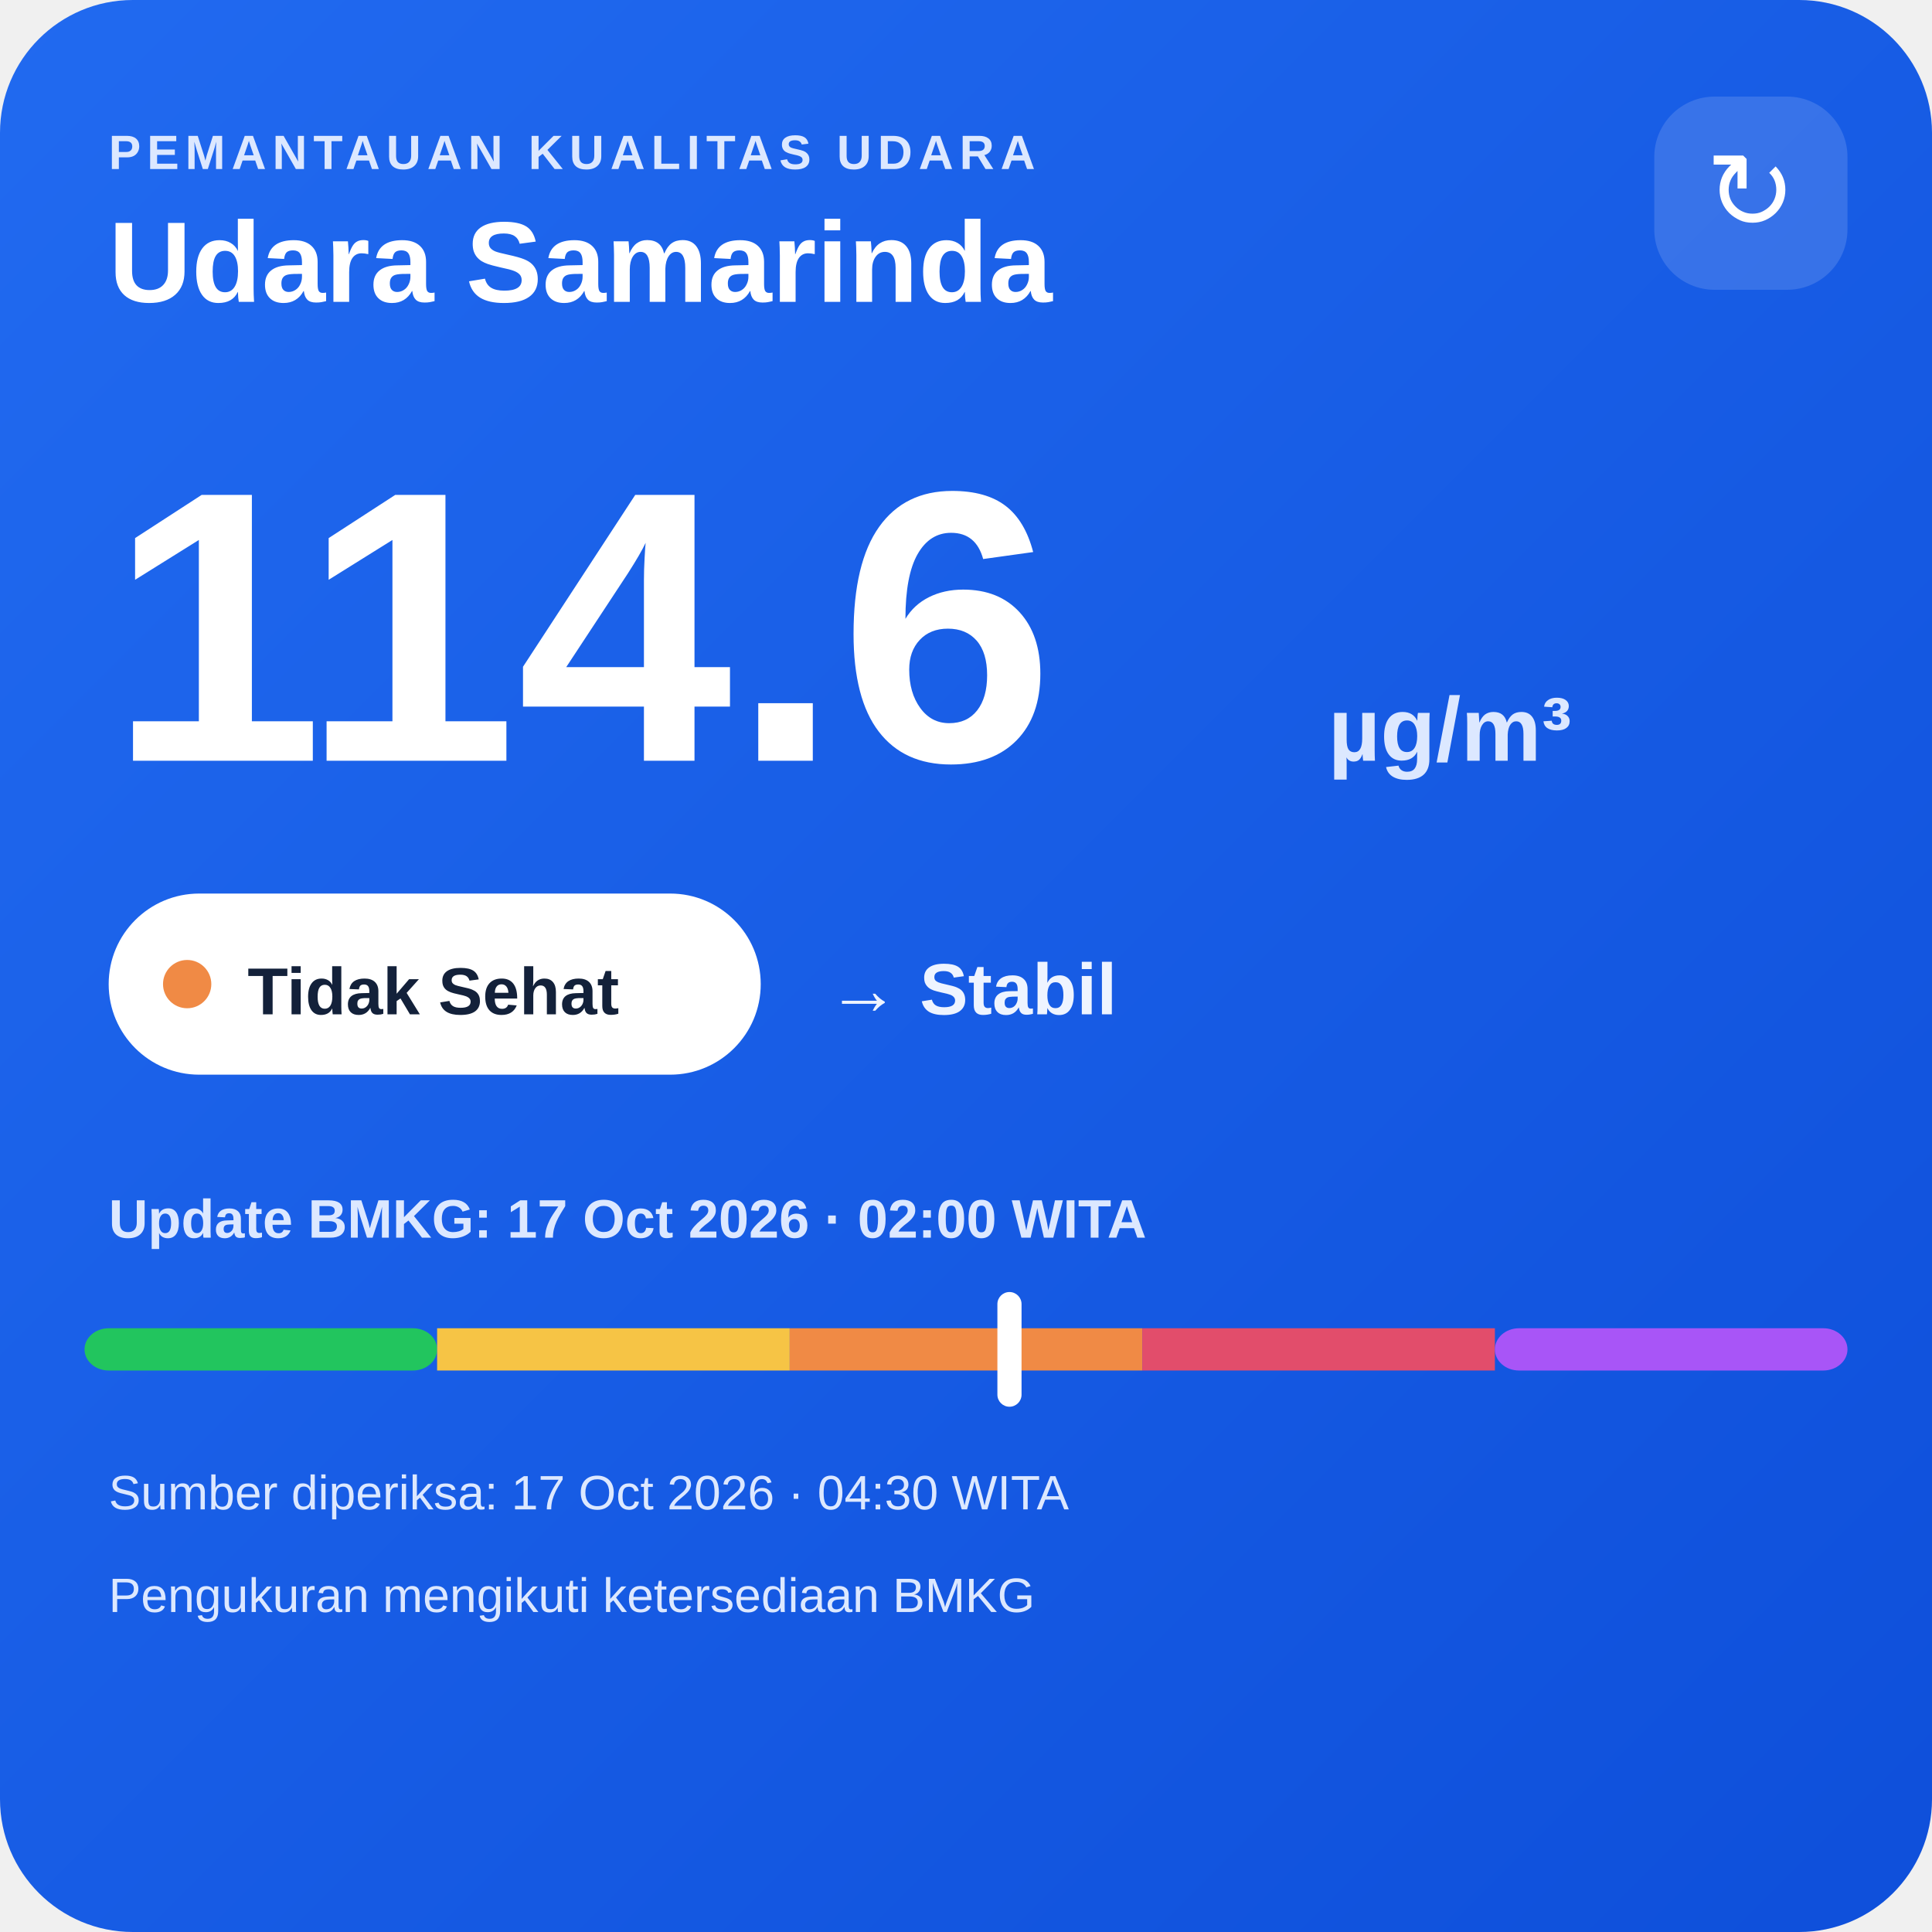
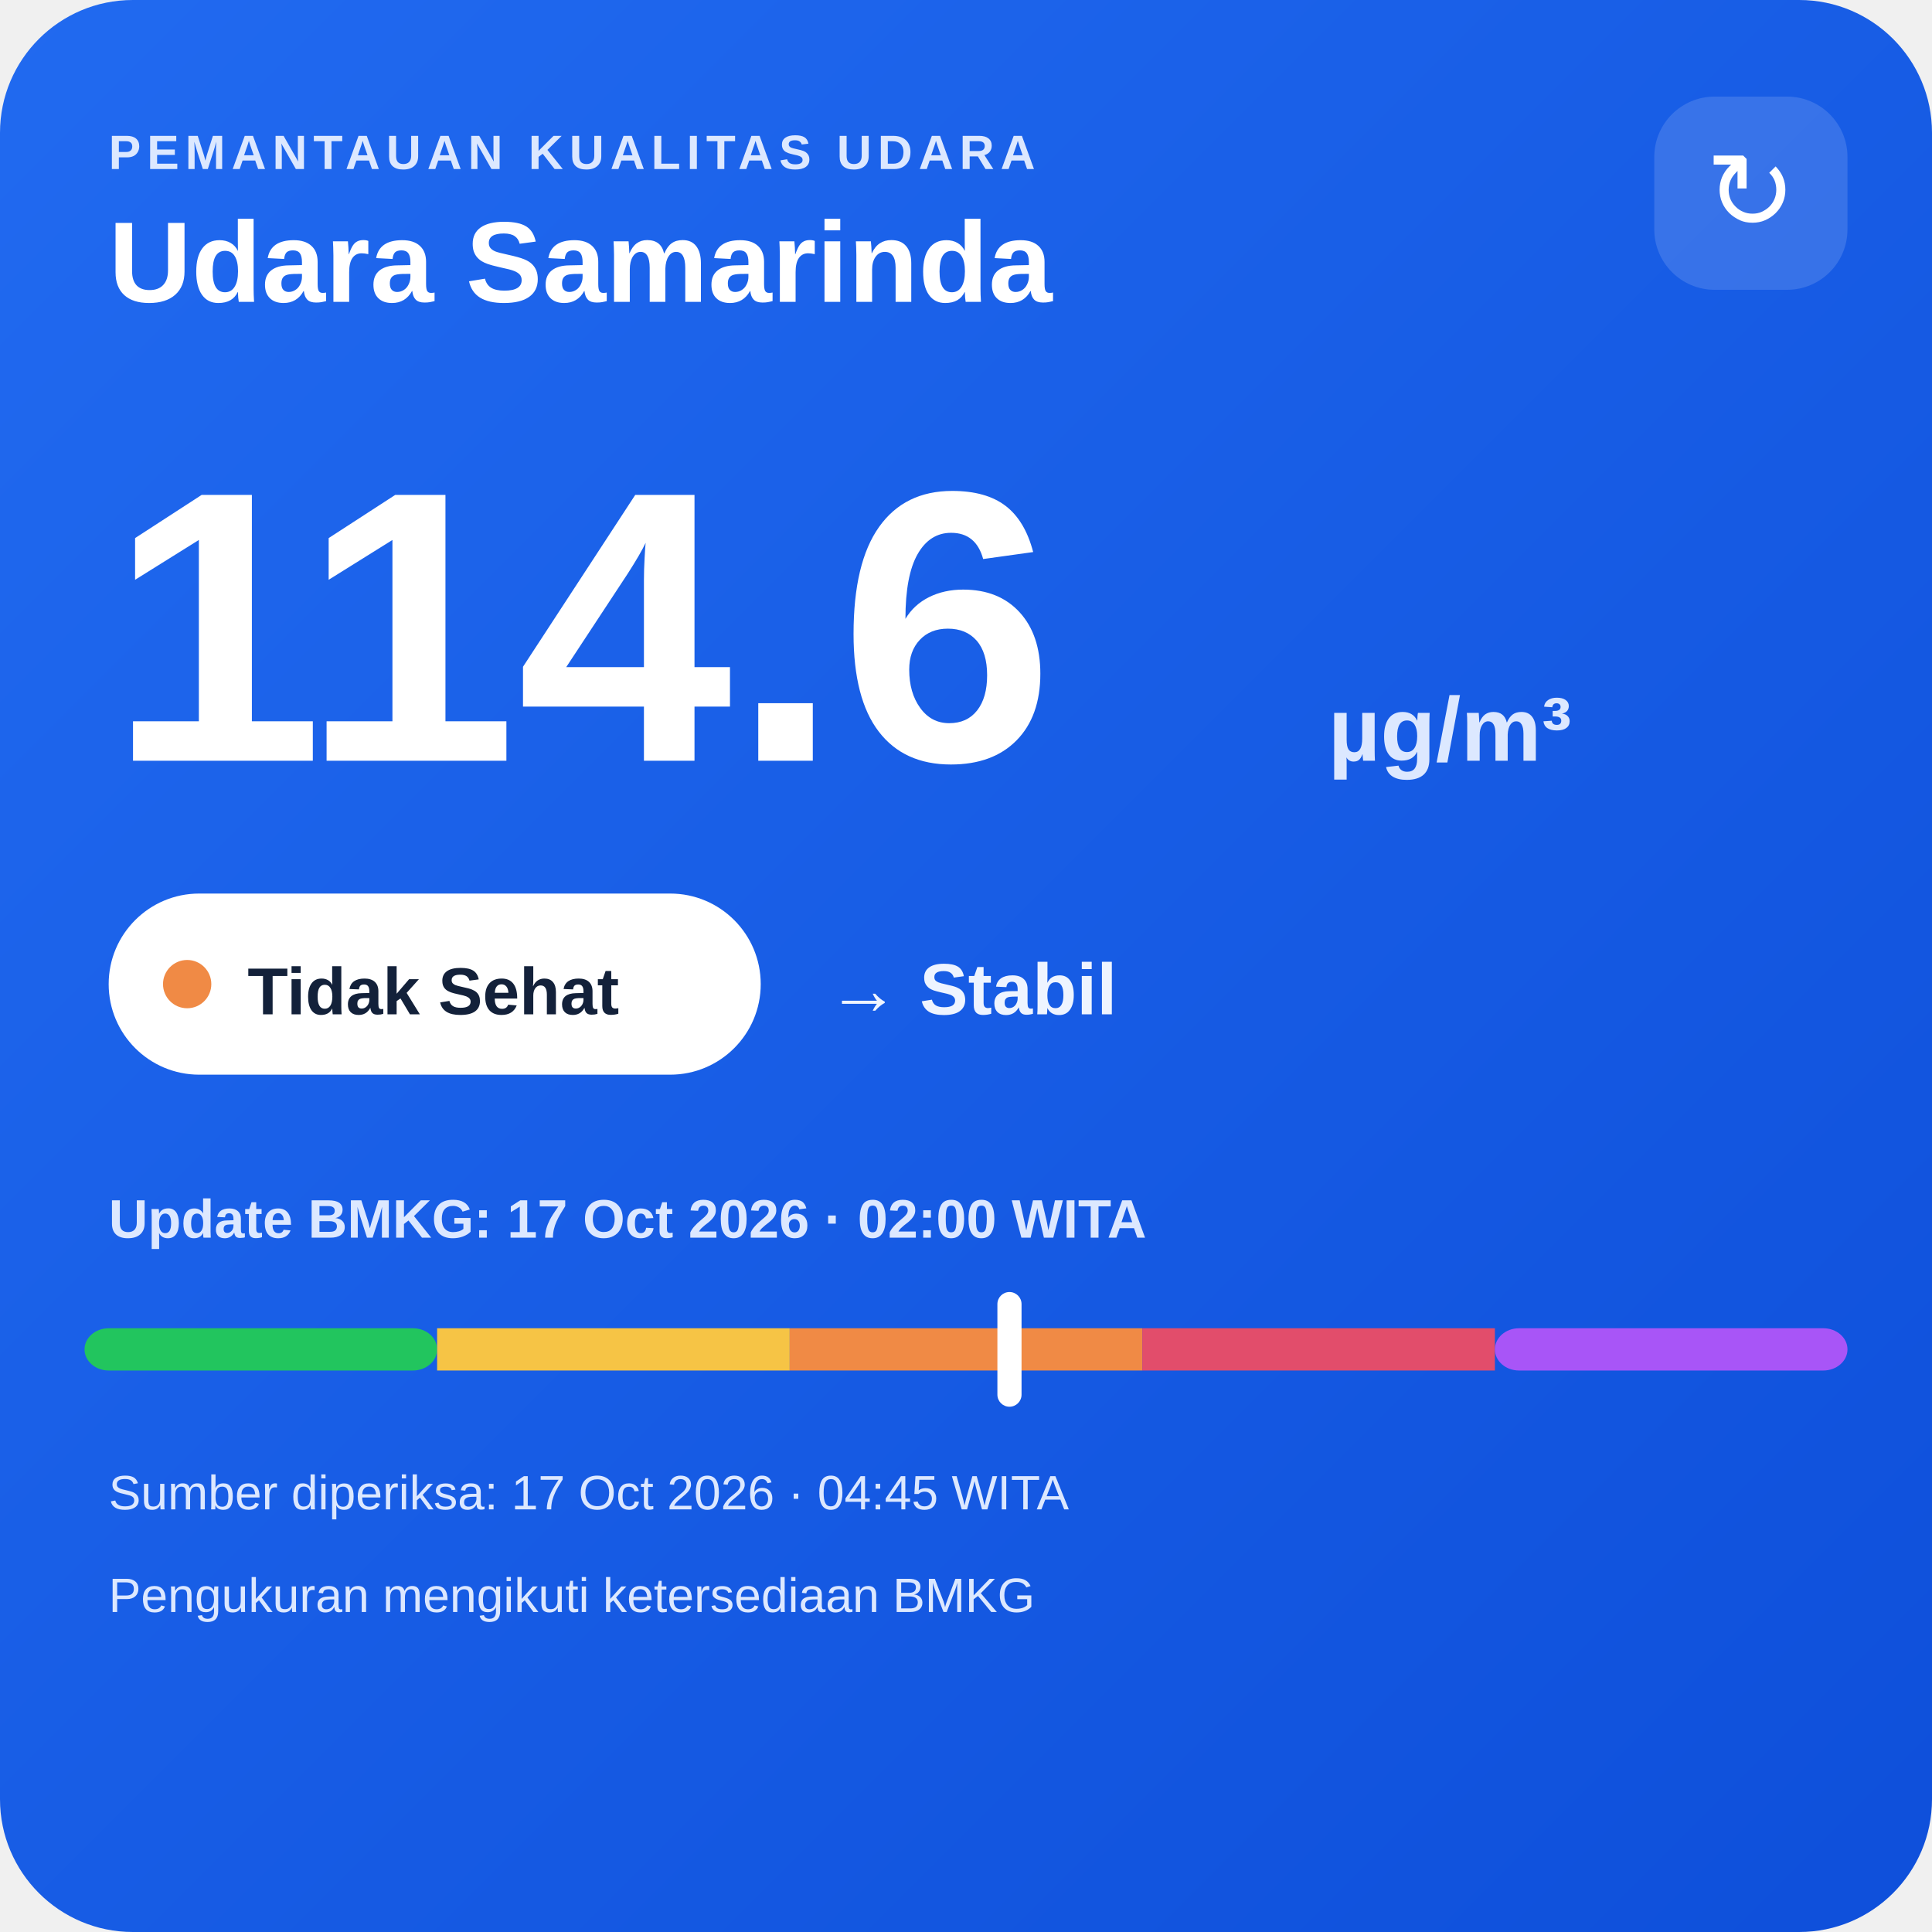
<svg xmlns="http://www.w3.org/2000/svg" width="320" height="320" viewBox="0 0 320 320">
  <defs>
    <linearGradient id="bg" x1="0" y1="0" x2="1" y2="1">
      <stop offset="0" stop-color="#216af0" />
      <stop offset="1" stop-color="#0e4fda" />
    </linearGradient>
  </defs>
  <rect width="320" height="320" rx="22" fill="url(#bg)" />
  <text x="18" y="28" fill="#dce8ff" font-family="Arial,sans-serif" font-size="8" font-weight="700" letter-spacing="1">PEMANTAUAN KUALITAS UDARA</text>
  <text x="18" y="50" fill="#ffffff" font-family="Arial,sans-serif" font-size="19" font-weight="700">Udara Samarinda</text>
  <rect x="274" y="16" width="32" height="32" rx="10" fill="#ffffff" fill-opacity=".14" />
  <text x="290" y="38" text-anchor="middle" fill="#ffffff" font-family="Arial,sans-serif" font-size="18">↻</text>
  <text x="18" y="126" fill="#ffffff" font-family="Arial,sans-serif" font-size="64" font-weight="800">114.6</text>
  <text x="220" y="126" fill="#dce8ff" font-family="Arial,sans-serif" font-size="15" font-weight="700">µg/m³</text>
  <rect x="18" y="148" width="108" height="30" rx="15" fill="#ffffff" />
  <circle cx="31" cy="163" r="4" fill="#f08a45" />
  <text x="41" y="168" fill="#13213a" font-family="Arial,sans-serif" font-size="11" font-weight="700">Tidak Sehat</text>
  <text x="137" y="168" fill="#eef4ff" font-family="Arial,sans-serif" font-size="12" font-weight="700">→ Stabil</text>
  <text x="18" y="205" fill="#dce8ff" font-family="Arial,sans-serif" font-size="9" font-weight="700">Update BMKG: 17 Oct 2026 · 02:00 WITA</text>
  <rect x="14" y="220" width="58.4" height="7" rx="4" fill="#22c55e" />
  <rect x="72.4" y="220" width="58.4" height="7" fill="#f6c445" />
  <rect x="130.8" y="220" width="58.4" height="7" fill="#f08a45" />
  <rect x="189.2" y="220" width="58.4" height="7" fill="#e24d6b" />
  <rect x="247.6" y="220" width="58.4" height="7" rx="4" fill="#a855f7" />
  <rect x="165.2" y="214" width="4" height="19" rx="2" fill="#ffffff" />
-   <text x="18" y="250" fill="#dce8ff" font-family="Arial,sans-serif" font-size="8">Sumber diperiksa: 17 Oct 2026 · 04:30 WITA</text>
+   <text x="18" y="250" fill="#dce8ff" font-family="Arial,sans-serif" font-size="8">Sumber diperiksa: 17 Oct 2026 · 04:45 WITA</text>
  <text x="18" y="267" fill="#dce8ff" font-family="Arial,sans-serif" font-size="8">Pengukuran mengikuti ketersediaan BMKG</text>
</svg>
